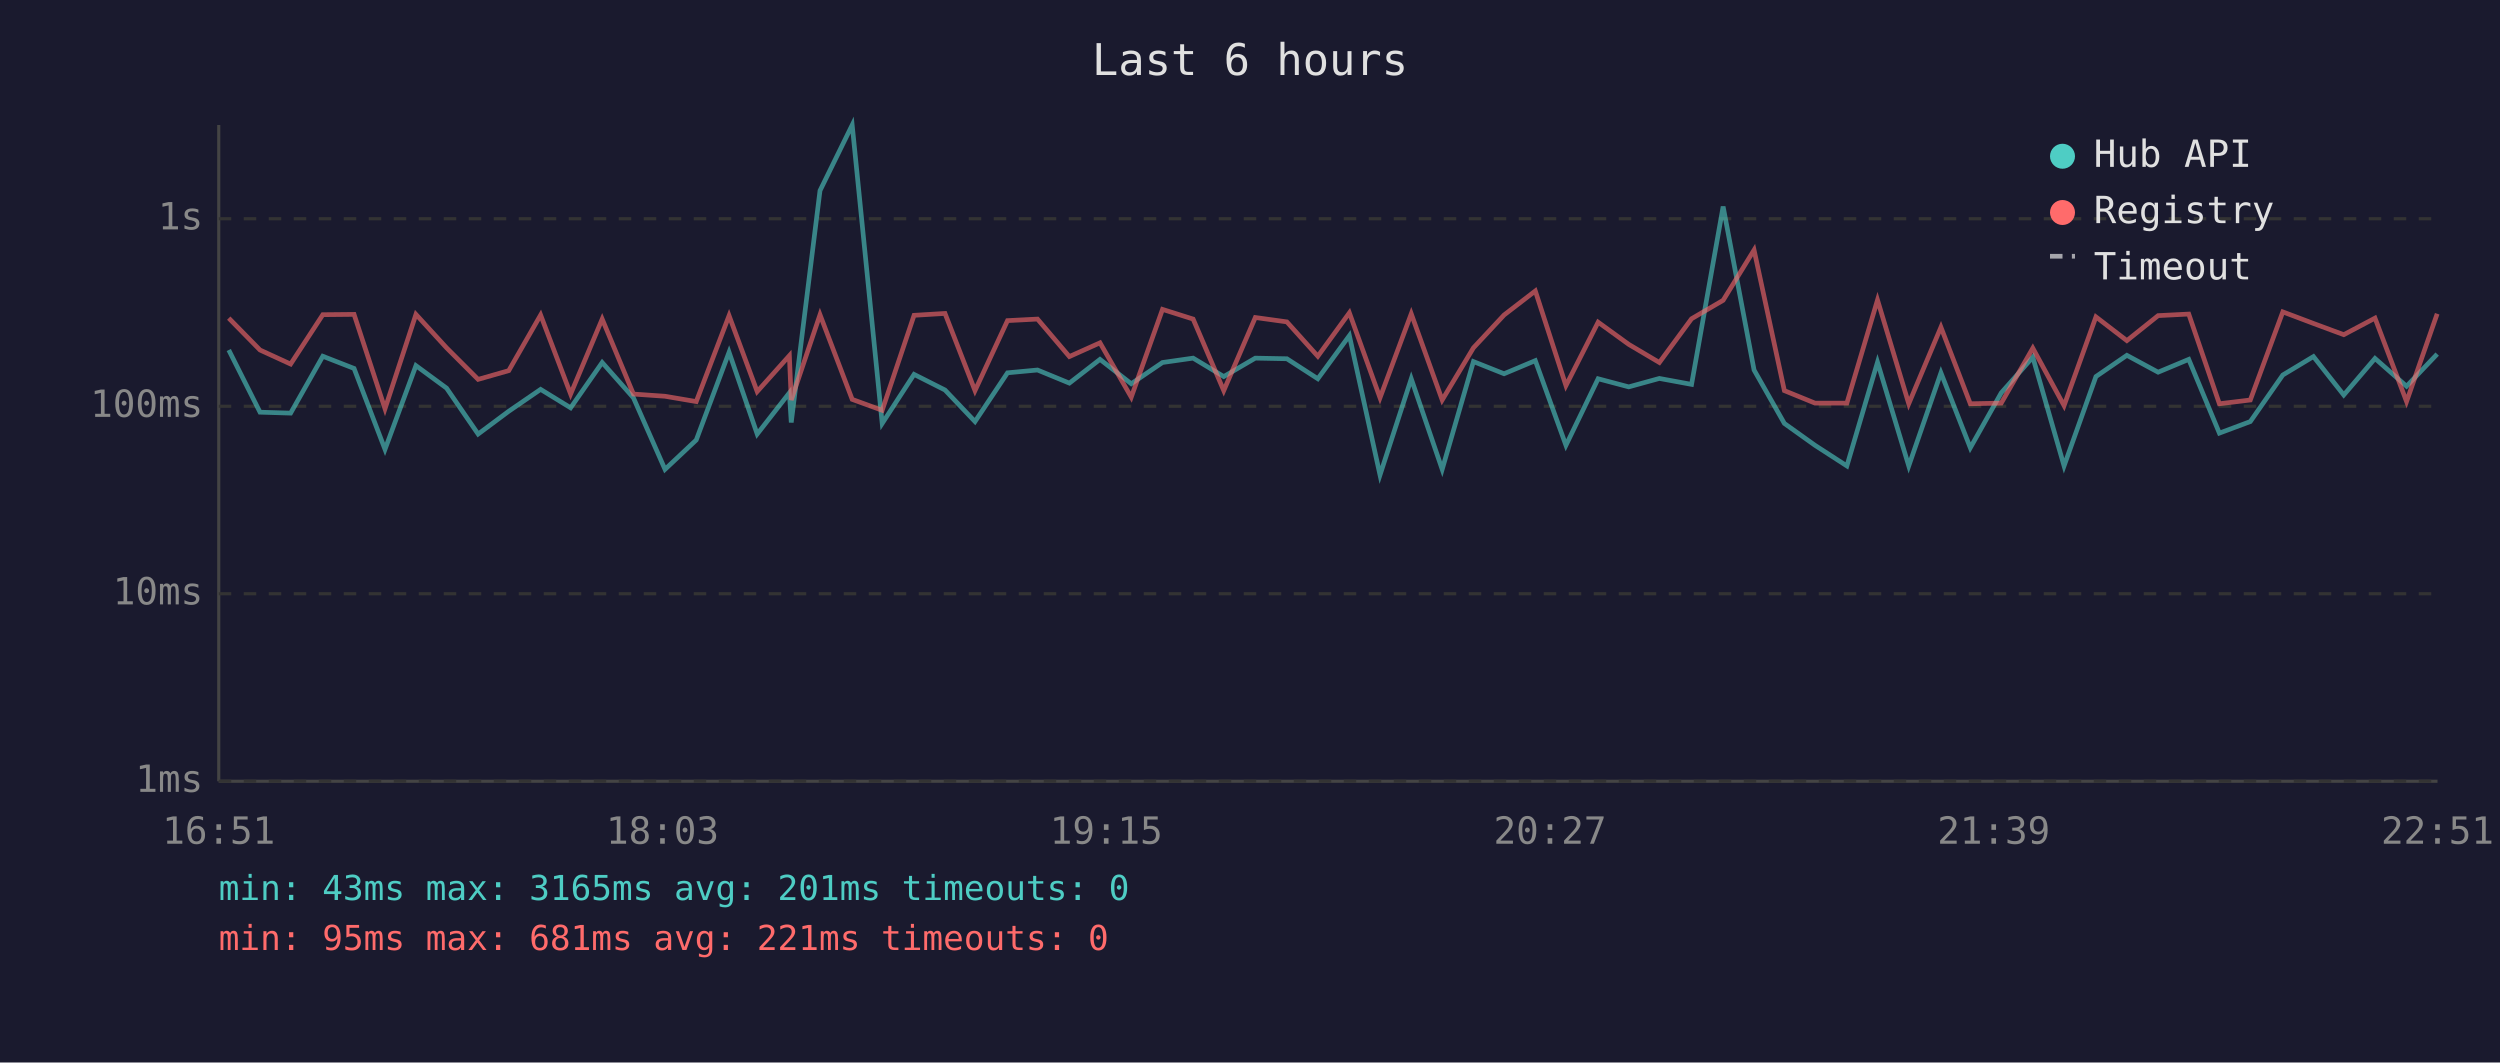
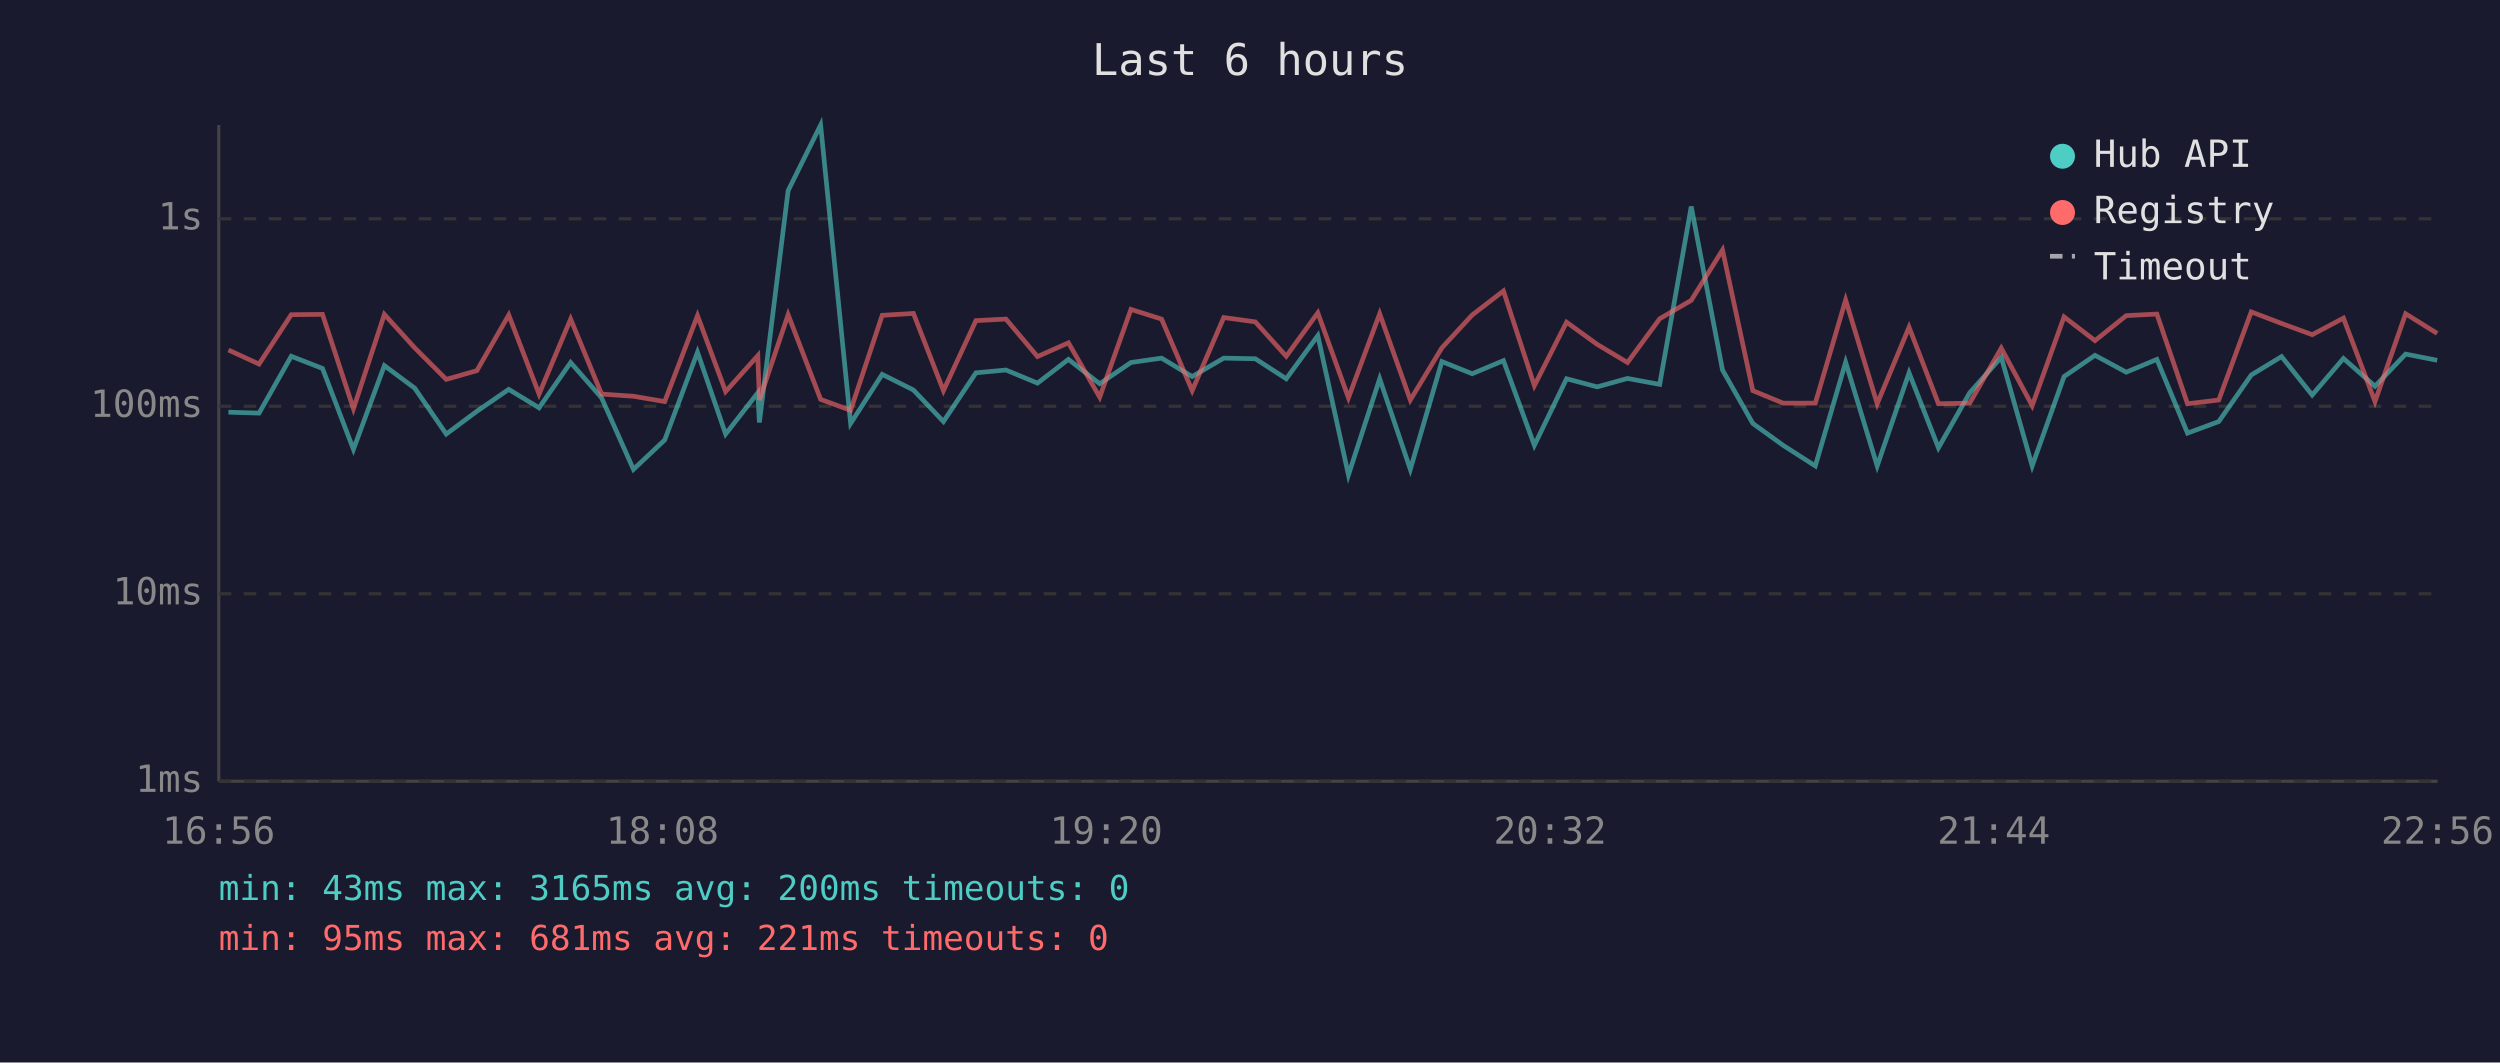
<svg xmlns="http://www.w3.org/2000/svg" viewBox="0 0 800 340" font-family="monospace" font-size="12">
  <rect width="800" height="340" fill="#1a1a2e" />
  <text x="400" y="24" fill="#e0e0e0" font-size="14" text-anchor="middle">Last 6 hours</text>
  <line x1="70" y1="40" x2="70" y2="250" stroke="#444" stroke-width="1" />
  <line x1="70" y1="250" x2="780" y2="250" stroke="#444" stroke-width="1" />
  <line x1="70" y1="250" x2="780" y2="250" stroke="#333" stroke-width="1" stroke-dasharray="4" />
  <text x="65" y="250" fill="#888" text-anchor="end" dominant-baseline="middle">1ms</text>
  <line x1="70" y1="190" x2="780" y2="190" stroke="#333" stroke-width="1" stroke-dasharray="4" />
  <text x="65" y="190" fill="#888" text-anchor="end" dominant-baseline="middle">10ms</text>
  <line x1="70" y1="130" x2="780" y2="130" stroke="#333" stroke-width="1" stroke-dasharray="4" />
  <text x="65" y="130" fill="#888" text-anchor="end" dominant-baseline="middle">100ms</text>
  <line x1="70" y1="70" x2="780" y2="70" stroke="#333" stroke-width="1" stroke-dasharray="4" />
  <text x="65" y="70" fill="#888" text-anchor="end" dominant-baseline="middle">1s</text>
-   <text x="70" y="270" fill="#888" text-anchor="middle">16:51</text>
-   <text x="212" y="270" fill="#888" text-anchor="middle">18:03</text>
-   <text x="354" y="270" fill="#888" text-anchor="middle">19:15</text>
-   <text x="496" y="270" fill="#888" text-anchor="middle">20:27</text>
-   <text x="638" y="270" fill="#888" text-anchor="middle">21:39</text>
-   <text x="780" y="270" fill="#888" text-anchor="middle">22:51</text>
-   <polyline points="73.2,112.0 83.2,131.9 93.0,132.2 103.3,114.0 113.3,117.9 123.2,143.8 133.1,117.0 142.9,124.2 153.0,138.9 162.8,131.6 173.0,124.6 182.6,130.5 192.7,116.0 202.7,127.3 212.8,150.2 222.8,140.8 233.3,112.7 242.3,138.9 252.6,125.7 253.2,135.2 262.4,61.0 272.7,40.0 282.3,135.5 292.5,119.8 302.4,124.8 312.0,134.9 322.4,119.3 332.0,118.4 342.2,122.6 352.0,115.0 362.0,122.8 372.0,116.0 381.8,114.6 391.6,120.5 401.7,114.6 411.8,114.8 421.7,121.2 431.8,107.4 441.6,152.0 451.6,121.2 461.5,150.2 471.5,115.7 481.3,119.6 491.3,115.4 501.1,142.5 511.4,121.2 521.2,123.8 531.0,121.1 541.3,123.0 551.4,66.1 561.3,118.4 571.0,135.5 580.8,142.5 591.0,149.1 600.8,115.9 610.8,149.1 621.1,119.3 630.5,143.3 640.4,125.7 650.5,114.3 660.5,149.1 670.7,120.5 680.6,113.7 690.6,119.1 700.4,115.0 710.2,138.6 720.1,134.9 730.5,120.0 740.3,114.1 750.0,126.4 760.0,114.7 770.1,123.6 779.9,113.3" fill="none" stroke="#4ecdc4" stroke-width="1.5" opacity="0.6" />
-   <polyline points="73.2,101.8 83.2,112.0 93.0,116.5 103.3,100.7 113.3,100.6 123.2,130.8 133.1,100.6 142.9,111.3 153.0,121.4 162.8,118.6 173.0,100.8 182.6,126.1 192.7,102.1 202.7,126.1 212.8,126.8 222.8,128.5 233.3,101.0 242.3,125.3 252.6,113.8 253.2,128.0 262.4,100.7 272.7,127.8 282.3,131.3 292.5,100.9 302.4,100.3 312.0,125.0 322.4,102.6 332.0,102.1 342.2,114.1 352.0,109.7 362.0,127.1 372.0,99.0 381.8,102.1 391.6,125.0 401.7,101.6 411.8,103.0 421.7,114.0 431.8,100.1 441.6,127.3 451.6,100.4 461.5,128.0 471.5,111.3 481.3,100.8 491.3,93.1 501.1,123.4 511.4,103.1 521.2,110.2 531.0,116.0 541.3,102.0 551.4,96.1 561.3,80.0 571.0,125.0 580.8,129.0 591.0,129.0 600.8,96.0 610.8,129.2 621.1,104.7 630.5,129.2 640.4,129.0 650.5,111.4 660.5,129.8 670.7,101.4 680.6,109.0 690.6,101.0 700.4,100.5 710.2,129.2 720.1,128.0 730.5,99.8 740.3,103.5 750.0,107.1 760.0,101.8 770.1,128.5 779.9,100.4" fill="none" stroke="#ff6b6b" stroke-width="1.5" opacity="0.6" />
+   <text x="70" y="270" fill="#888" text-anchor="middle">16:56</text>
+   <text x="212" y="270" fill="#888" text-anchor="middle">18:08</text>
+   <text x="354" y="270" fill="#888" text-anchor="middle">19:20</text>
+   <text x="496" y="270" fill="#888" text-anchor="middle">20:32</text>
+   <text x="638" y="270" fill="#888" text-anchor="middle">21:44</text>
+   <text x="780" y="270" fill="#888" text-anchor="middle">22:56</text>
+   <polyline points="73.1,131.9 82.9,132.2 93.2,114.0 103.2,117.9 113.1,143.8 123.0,117.0 132.7,124.2 142.8,138.9 152.6,131.6 162.8,124.6 172.5,130.5 182.6,116.0 192.5,127.3 202.7,150.2 212.7,140.8 223.2,112.7 232.2,138.9 242.5,125.7 243.0,135.2 252.2,61.0 262.6,40.0 272.2,135.5 282.3,119.8 292.3,124.8 301.9,134.9 312.3,119.3 321.9,118.4 332.0,122.6 341.9,115.0 351.9,122.8 361.9,116.0 371.7,114.6 381.5,120.5 391.6,114.6 401.7,114.8 411.6,121.2 421.7,107.4 431.5,152.0 441.5,121.2 451.3,150.2 461.4,115.7 471.1,119.6 481.1,115.4 491.0,142.5 501.3,121.2 511.1,123.8 520.8,121.1 531.1,123.0 541.2,66.1 551.2,118.4 560.9,135.5 570.6,142.5 580.9,149.1 590.6,115.9 600.7,149.1 610.9,119.3 620.3,143.3 630.3,125.7 640.4,114.3 650.3,149.1 660.5,120.5 670.4,113.7 680.4,119.1 690.2,115.0 700.0,138.6 710.0,134.9 720.4,120.0 730.1,114.1 739.9,126.4 749.9,114.7 760.0,123.6 769.8,113.3 779.9,115.3" fill="none" stroke="#4ecdc4" stroke-width="1.5" opacity="0.6" />
+   <polyline points="73.1,112.0 82.9,116.5 93.2,100.7 103.2,100.6 113.1,130.8 123.0,100.6 132.7,111.3 142.8,121.4 152.6,118.6 162.8,100.8 172.5,126.1 182.6,102.1 192.5,126.1 202.7,126.8 212.7,128.5 223.2,101.0 232.2,125.3 242.5,113.8 243.0,128.0 252.2,100.7 262.6,127.8 272.2,131.3 282.3,100.9 292.3,100.3 301.9,125.0 312.3,102.6 321.9,102.1 332.0,114.1 341.9,109.7 351.9,127.1 361.9,99.0 371.7,102.1 381.5,125.0 391.6,101.6 401.7,103.0 411.6,114.0 421.7,100.1 431.5,127.3 441.5,100.4 451.3,128.0 461.4,111.3 471.1,100.8 481.1,93.1 491.0,123.4 501.3,103.1 511.1,110.2 520.8,116.0 531.1,102.0 541.2,96.1 551.2,80.0 560.9,125.0 570.6,129.0 580.9,129.0 590.6,96.0 600.7,129.2 610.9,104.7 620.3,129.2 630.3,129.0 640.4,111.4 650.3,129.8 660.5,101.4 670.4,109.0 680.4,101.0 690.2,100.5 700.0,129.2 710.0,128.0 720.4,99.8 730.1,103.5 739.9,107.1 749.9,101.8 760.0,128.5 769.8,100.4 779.9,106.7" fill="none" stroke="#ff6b6b" stroke-width="1.5" opacity="0.6" />
  <circle cx="660" cy="50" r="4" fill="#4ecdc4" />
  <text x="670" y="50" fill="#e0e0e0" dominant-baseline="middle">Hub API</text>
  <circle cx="660" cy="68" r="4" fill="#ff6b6b" />
  <text x="670" y="68" fill="#e0e0e0" dominant-baseline="middle">Registry</text>
  <line x1="656" y1="82" x2="664" y2="82" stroke="#e0e0e0" stroke-width="1.5" stroke-dasharray="4,3" opacity="0.7" />
  <text x="670" y="86" fill="#e0e0e0" dominant-baseline="middle">Timeout</text>
-   <text x="70" y="288" fill="#4ecdc4" font-size="11">min: 43ms  max: 3165ms  avg: 201ms  timeouts: 0</text>
+   <text x="70" y="288" fill="#4ecdc4" font-size="11">min: 43ms  max: 3165ms  avg: 200ms  timeouts: 0</text>
  <text x="70" y="304" fill="#ff6b6b" font-size="11">min: 95ms  max: 681ms  avg: 221ms  timeouts: 0</text>
</svg>
